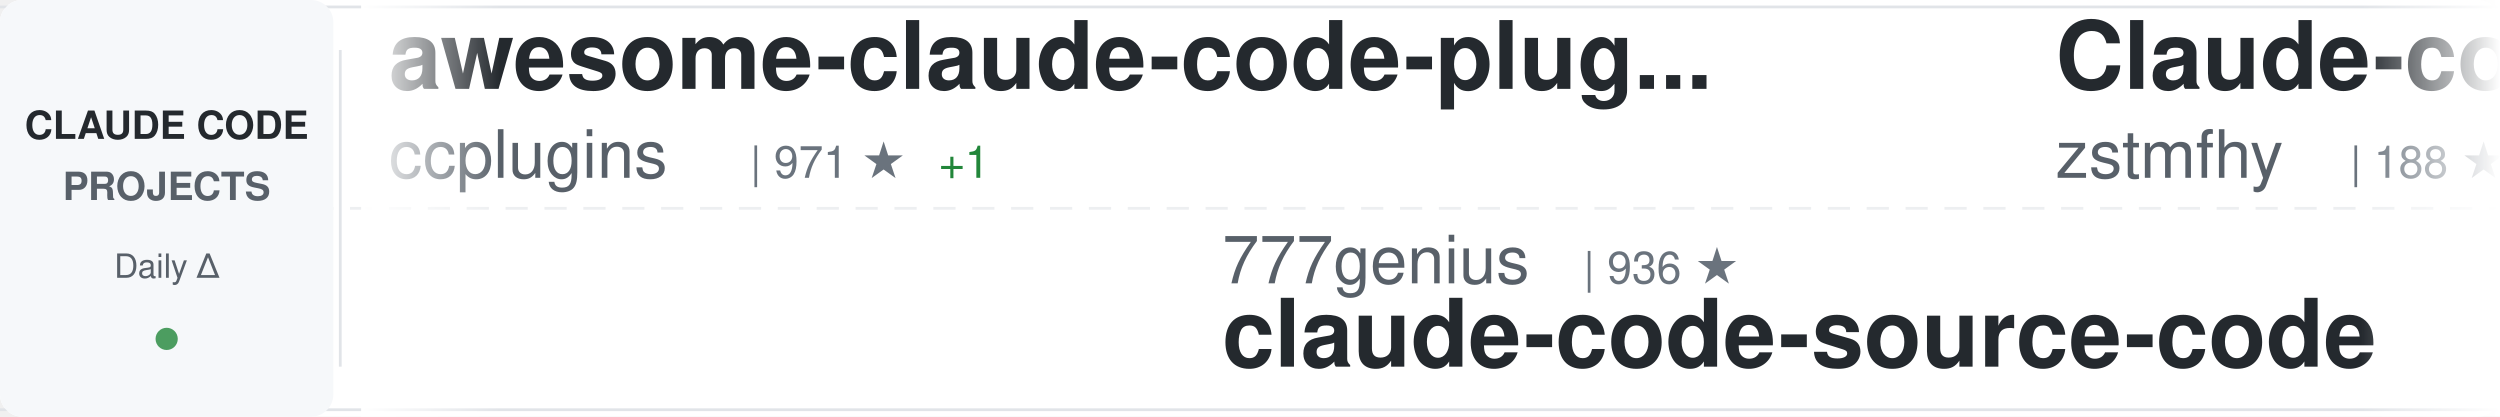
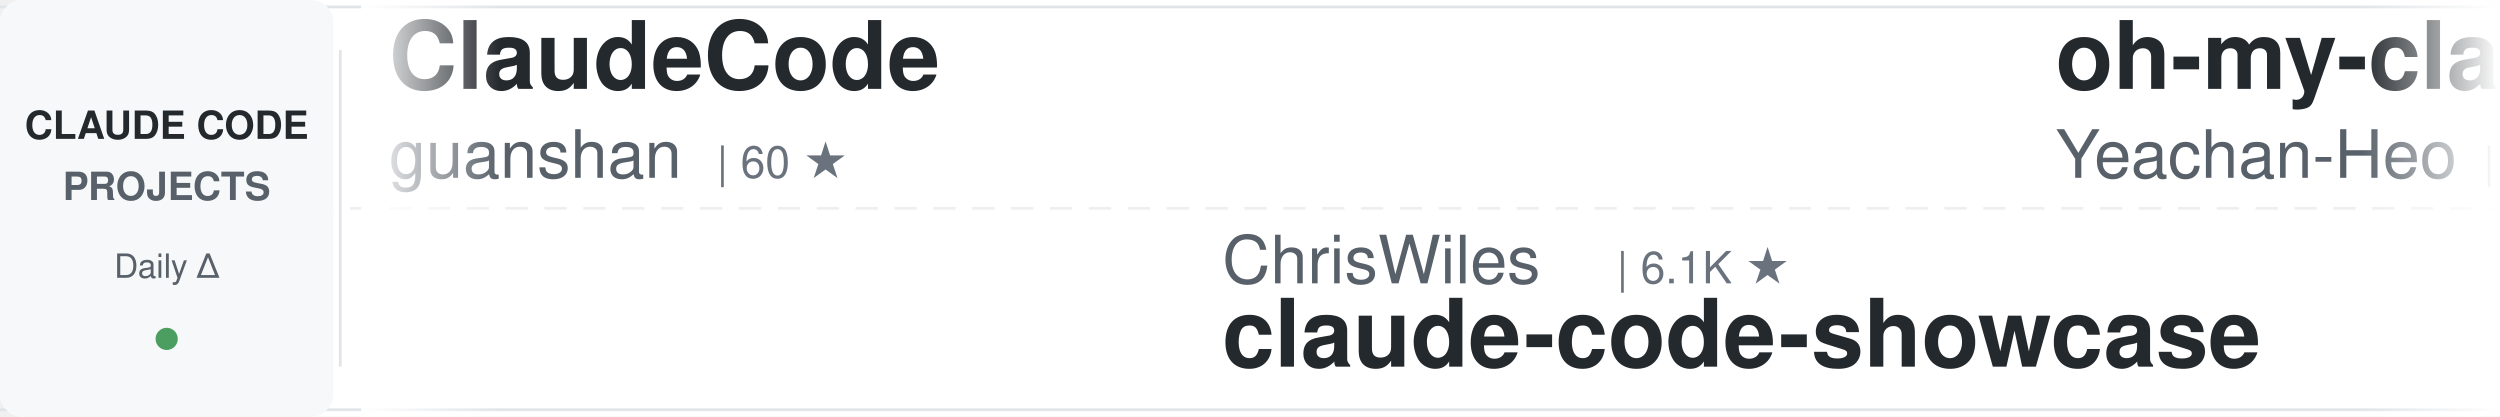
<svg xmlns="http://www.w3.org/2000/svg" width="900" height="150">
  <defs>
    <linearGradient id="awesomeLeftFade" x1="0%" y1="0%" x2="100%" y2="0%">
      <stop offset="0%" style="stop-color:#ffffff;stop-opacity:1" />
      <stop offset="100%" style="stop-color:#ffffff;stop-opacity:0" />
    </linearGradient>
    <linearGradient id="awesomeRightFade" x1="0%" y1="0%" x2="100%" y2="0%">
      <stop offset="0%" style="stop-color:#ffffff;stop-opacity:0" />
      <stop offset="100%" style="stop-color:#ffffff;stop-opacity:1" />
    </linearGradient>
  </defs>
  <rect width="900" height="150" fill="#ffffff" rx="8" />
  <rect x="0" y="2" width="900" height="1" fill="#e1e4e8" />
  <rect x="0" y="147" width="900" height="1" fill="#e1e4e8" />
  <line x1="0" y1="75" x2="900" y2="75" stroke="#e1e4e8" stroke-width="1" stroke-dasharray="8 6" opacity="0.6" />
  <rect x="0" y="0" width="120" height="150" fill="#f6f8fa" rx="8" />
  <text x="60" y="50" font-family="-apple-system, BlinkMacSystemFont, 'Segoe UI', Helvetica, Arial, sans-serif" font-size="14" font-weight="600" fill="#24292e" text-anchor="middle">CLAUDE CODE</text>
  <text x="60" y="72" font-family="-apple-system, BlinkMacSystemFont, 'Segoe UI', Helvetica, Arial, sans-serif" font-size="14" font-weight="600" fill="#586069" text-anchor="middle">PROJECTS</text>
  <text x="60" y="100" font-family="-apple-system, BlinkMacSystemFont, 'Segoe UI', Helvetica, Arial, sans-serif" font-size="12" font-weight="500" fill="#586069" text-anchor="middle">Daily Δ</text>
  <circle cx="60" cy="122" r="4" fill="#22863a" opacity="0.8" />
  <rect x="122" y="18" width="1" height="114" fill="#e1e4e8" />
  <clipPath id="awesomeTickerClip">
    <rect x="130" y="0" width="770" height="150" />
  </clipPath>
  <g clip-path="url(#awesomeTickerClip)">
    <g id="awesomeTickerItems">
      <animateTransform attributeName="transform" attributeType="XML" type="translate" from="0 0" to="-3000 0" dur="54s" repeatCount="indefinite" />
      <g transform="translate(0, 0)">
-         <text x="140" y="32" font-family="-apple-system, BlinkMacSystemFont, 'Segoe UI', Helvetica, Arial, sans-serif" font-size="34" font-weight="600" fill="#24292e">awesome-claude-code-plug...</text>
-         <text x="140" y="64" font-family="-apple-system, BlinkMacSystemFont, 'Segoe UI', Helvetica, Arial, sans-serif" font-size="24" font-weight="400" fill="#586069">ccplugins</text>
-         <text x="270" y="64" font-family="-apple-system, BlinkMacSystemFont, 'Segoe UI', Helvetica, Arial, sans-serif" font-size="16" font-weight="500" fill="#6a737d">| 971 ★</text>
-         <text x="338" y="64" font-family="-apple-system, BlinkMacSystemFont, 'Segoe UI', Helvetica, Arial, sans-serif" font-size="16" font-weight="500" fill="#22863a"> +1</text>
+         <text x="140" y="32" font-family="-apple-system, BlinkMacSystemFont, 'Segoe UI', Helvetica, Arial, sans-serif" font-size="34" font-weight="600" fill="#24292e">ClaudeCode</text>
+         <text x="140" y="64" font-family="-apple-system, BlinkMacSystemFont, 'Segoe UI', Helvetica, Arial, sans-serif" font-size="24" font-weight="400" fill="#586069">guanshan</text>
+         <text x="258" y="64" font-family="-apple-system, BlinkMacSystemFont, 'Segoe UI', Helvetica, Arial, sans-serif" font-size="16" font-weight="500" fill="#6a737d">| 60 ★</text>
      </g>
      <g transform="translate(300, 0)">
-         <text x="140" y="102" font-family="-apple-system, BlinkMacSystemFont, 'Segoe UI', Helvetica, Arial, sans-serif" font-size="24" font-weight="400" fill="#586069">777genius</text>
-         <text x="270" y="102" font-family="-apple-system, BlinkMacSystemFont, 'Segoe UI', Helvetica, Arial, sans-serif" font-size="16" font-weight="500" fill="#6a737d">| 936 ★</text>
-         <text x="140" y="132" font-family="-apple-system, BlinkMacSystemFont, 'Segoe UI', Helvetica, Arial, sans-serif" font-size="34" font-weight="600" fill="#24292e">claude-code-source-code</text>
+         <text x="140" y="102" font-family="-apple-system, BlinkMacSystemFont, 'Segoe UI', Helvetica, Arial, sans-serif" font-size="24" font-weight="400" fill="#586069">ChrisWiles</text>
+         <text x="282" y="102" font-family="-apple-system, BlinkMacSystemFont, 'Segoe UI', Helvetica, Arial, sans-serif" font-size="16" font-weight="500" fill="#6a737d">| 6.1K ★</text>
+         <text x="140" y="132" font-family="-apple-system, BlinkMacSystemFont, 'Segoe UI', Helvetica, Arial, sans-serif" font-size="34" font-weight="600" fill="#24292e">claude-code-showcase</text>
      </g>
      <g transform="translate(600, 0)">
-         <text x="140" y="32" font-family="-apple-system, BlinkMacSystemFont, 'Segoe UI', Helvetica, Arial, sans-serif" font-size="34" font-weight="600" fill="#24292e">Claude-code</text>
-         <text x="140" y="64" font-family="-apple-system, BlinkMacSystemFont, 'Segoe UI', Helvetica, Arial, sans-serif" font-size="24" font-weight="400" fill="#586069">zstmfhy</text>
-         <text x="246" y="64" font-family="-apple-system, BlinkMacSystemFont, 'Segoe UI', Helvetica, Arial, sans-serif" font-size="16" font-weight="500" fill="#6a737d">| 188 ★</text>
+         <text x="140" y="32" font-family="-apple-system, BlinkMacSystemFont, 'Segoe UI', Helvetica, Arial, sans-serif" font-size="34" font-weight="600" fill="#24292e">oh-my-claudecode</text>
+         <text x="140" y="64" font-family="-apple-system, BlinkMacSystemFont, 'Segoe UI', Helvetica, Arial, sans-serif" font-size="24" font-weight="400" fill="#586069">Yeachan-Heo</text>
+         <text x="294" y="64" font-family="-apple-system, BlinkMacSystemFont, 'Segoe UI', Helvetica, Arial, sans-serif" font-size="16" font-weight="500" fill="#6a737d">| 39.9K ★</text>
+         <text x="380" y="64" font-family="-apple-system, BlinkMacSystemFont, 'Segoe UI', Helvetica, Arial, sans-serif" font-size="16" font-weight="500" fill="#22863a"> +3</text>
      </g>
      <g transform="translate(900, 0)">
-         <text x="140" y="102" font-family="-apple-system, BlinkMacSystemFont, 'Segoe UI', Helvetica, Arial, sans-serif" font-size="24" font-weight="400" fill="#586069">disler</text>
-         <text x="234" y="102" font-family="-apple-system, BlinkMacSystemFont, 'Segoe UI', Helvetica, Arial, sans-serif" font-size="16" font-weight="500" fill="#6a737d">| 1.7K ★</text>
-         <text x="140" y="132" font-family="-apple-system, BlinkMacSystemFont, 'Segoe UI', Helvetica, Arial, sans-serif" font-size="34" font-weight="600" fill="#24292e">pi-vs-claude-code</text>
+         <text x="140" y="102" font-family="-apple-system, BlinkMacSystemFont, 'Segoe UI', Helvetica, Arial, sans-serif" font-size="24" font-weight="400" fill="#586069">ChinaSiro</text>
+         <text x="270" y="102" font-family="-apple-system, BlinkMacSystemFont, 'Segoe UI', Helvetica, Arial, sans-serif" font-size="16" font-weight="500" fill="#6a737d">| 9.7K ★</text>
+         <text x="140" y="132" font-family="-apple-system, BlinkMacSystemFont, 'Segoe UI', Helvetica, Arial, sans-serif" font-size="34" font-weight="600" fill="#24292e">claude-code-sourcemap</text>
      </g>
      <g transform="translate(1200, 0)">
-         <text x="140" y="32" font-family="-apple-system, BlinkMacSystemFont, 'Segoe UI', Helvetica, Arial, sans-serif" font-size="34" font-weight="600" fill="#24292e">claude-code-system-promp...</text>
-         <text x="140" y="64" font-family="-apple-system, BlinkMacSystemFont, 'Segoe UI', Helvetica, Arial, sans-serif" font-size="24" font-weight="400" fill="#586069">Piebald-AI</text>
-         <text x="282" y="64" font-family="-apple-system, BlinkMacSystemFont, 'Segoe UI', Helvetica, Arial, sans-serif" font-size="16" font-weight="500" fill="#6a737d">| 12.9K ★</text>
-         <text x="368" y="64" font-family="-apple-system, BlinkMacSystemFont, 'Segoe UI', Helvetica, Arial, sans-serif" font-size="16" font-weight="500" fill="#22863a"> +5</text>
+         <text x="140" y="32" font-family="-apple-system, BlinkMacSystemFont, 'Segoe UI', Helvetica, Arial, sans-serif" font-size="34" font-weight="600" fill="#24292e">claude_codex_bridge</text>
+         <text x="140" y="64" font-family="-apple-system, BlinkMacSystemFont, 'Segoe UI', Helvetica, Arial, sans-serif" font-size="24" font-weight="400" fill="#586069">SeemSeam</text>
+         <text x="258" y="64" font-family="-apple-system, BlinkMacSystemFont, 'Segoe UI', Helvetica, Arial, sans-serif" font-size="16" font-weight="500" fill="#6a737d">| 3.6K ★</text>
+         <text x="335" y="64" font-family="-apple-system, BlinkMacSystemFont, 'Segoe UI', Helvetica, Arial, sans-serif" font-size="16" font-weight="500" fill="#22863a"> +1</text>
      </g>
      <g transform="translate(1500, 0)">
-         <text x="140" y="102" font-family="-apple-system, BlinkMacSystemFont, 'Segoe UI', Helvetica, Arial, sans-serif" font-size="24" font-weight="400" fill="#586069">darcyegb</text>
-         <text x="258" y="102" font-family="-apple-system, BlinkMacSystemFont, 'Segoe UI', Helvetica, Arial, sans-serif" font-size="16" font-weight="500" fill="#6a737d">| 775 ★</text>
-         <text x="326" y="102" font-family="-apple-system, BlinkMacSystemFont, 'Segoe UI', Helvetica, Arial, sans-serif" font-size="16" font-weight="500" fill="#22863a"> +1</text>
-         <text x="140" y="132" font-family="-apple-system, BlinkMacSystemFont, 'Segoe UI', Helvetica, Arial, sans-serif" font-size="34" font-weight="600" fill="#24292e">ClaudeCodeAgents</text>
+         <text x="140" y="102" font-family="-apple-system, BlinkMacSystemFont, 'Segoe UI', Helvetica, Arial, sans-serif" font-size="24" font-weight="400" fill="#586069">edmund-io</text>
+         <text x="270" y="102" font-family="-apple-system, BlinkMacSystemFont, 'Segoe UI', Helvetica, Arial, sans-serif" font-size="16" font-weight="500" fill="#6a737d">| 1.5K ★</text>
+         <text x="140" y="132" font-family="-apple-system, BlinkMacSystemFont, 'Segoe UI', Helvetica, Arial, sans-serif" font-size="34" font-weight="600" fill="#24292e">edmunds-claude-code</text>
      </g>
      <g transform="translate(1800, 0)">
-         <text x="140" y="32" font-family="-apple-system, BlinkMacSystemFont, 'Segoe UI', Helvetica, Arial, sans-serif" font-size="34" font-weight="600" fill="#24292e">claude-code-rust</text>
-         <text x="140" y="64" font-family="-apple-system, BlinkMacSystemFont, 'Segoe UI', Helvetica, Arial, sans-serif" font-size="24" font-weight="400" fill="#586069">lorryjovens-hub</text>
-         <text x="342" y="64" font-family="-apple-system, BlinkMacSystemFont, 'Segoe UI', Helvetica, Arial, sans-serif" font-size="16" font-weight="500" fill="#6a737d">| 1.7K ★</text>
+         <text x="140" y="32" font-family="-apple-system, BlinkMacSystemFont, 'Segoe UI', Helvetica, Arial, sans-serif" font-size="34" font-weight="600" fill="#24292e">ClaudeCode-Portable</text>
+         <text x="140" y="64" font-family="-apple-system, BlinkMacSystemFont, 'Segoe UI', Helvetica, Arial, sans-serif" font-size="24" font-weight="400" fill="#586069">techjarves</text>
+         <text x="282" y="64" font-family="-apple-system, BlinkMacSystemFont, 'Segoe UI', Helvetica, Arial, sans-serif" font-size="16" font-weight="500" fill="#6a737d">| 1.6K ★</text>
      </g>
      <g transform="translate(2100, 0)">
-         <text x="140" y="102" font-family="-apple-system, BlinkMacSystemFont, 'Segoe UI', Helvetica, Arial, sans-serif" font-size="24" font-weight="400" fill="#586069">diet103</text>
-         <text x="246" y="102" font-family="-apple-system, BlinkMacSystemFont, 'Segoe UI', Helvetica, Arial, sans-serif" font-size="16" font-weight="500" fill="#6a737d">| 10.0K ★</text>
-         <text x="332" y="102" font-family="-apple-system, BlinkMacSystemFont, 'Segoe UI', Helvetica, Arial, sans-serif" font-size="16" font-weight="500" fill="#cb2431"> -1</text>
-         <text x="140" y="132" font-family="-apple-system, BlinkMacSystemFont, 'Segoe UI', Helvetica, Arial, sans-serif" font-size="34" font-weight="600" fill="#24292e">claude-code-infrastructu...</text>
+         <text x="140" y="102" font-family="-apple-system, BlinkMacSystemFont, 'Segoe UI', Helvetica, Arial, sans-serif" font-size="24" font-weight="400" fill="#586069">lintsinghua</text>
+         <text x="294" y="102" font-family="-apple-system, BlinkMacSystemFont, 'Segoe UI', Helvetica, Arial, sans-serif" font-size="16" font-weight="500" fill="#6a737d">| 4.3K ★</text>
+         <text x="140" y="132" font-family="-apple-system, BlinkMacSystemFont, 'Segoe UI', Helvetica, Arial, sans-serif" font-size="34" font-weight="600" fill="#24292e">claude-code-book</text>
      </g>
      <g transform="translate(2400, 0)">
-         <text x="140" y="32" font-family="-apple-system, BlinkMacSystemFont, 'Segoe UI', Helvetica, Arial, sans-serif" font-size="34" font-weight="600" fill="#24292e">claude-code-workflows</text>
-         <text x="140" y="64" font-family="-apple-system, BlinkMacSystemFont, 'Segoe UI', Helvetica, Arial, sans-serif" font-size="24" font-weight="400" fill="#586069">OneRedOak</text>
-         <text x="270" y="64" font-family="-apple-system, BlinkMacSystemFont, 'Segoe UI', Helvetica, Arial, sans-serif" font-size="16" font-weight="500" fill="#6a737d">| 3.9K ★</text>
+         <text x="140" y="32" font-family="-apple-system, BlinkMacSystemFont, 'Segoe UI', Helvetica, Arial, sans-serif" font-size="34" font-weight="600" fill="#24292e">claude-code-spec-workflo...</text>
+         <text x="140" y="64" font-family="-apple-system, BlinkMacSystemFont, 'Segoe UI', Helvetica, Arial, sans-serif" font-size="24" font-weight="400" fill="#586069">Pimzino</text>
+         <text x="246" y="64" font-family="-apple-system, BlinkMacSystemFont, 'Segoe UI', Helvetica, Arial, sans-serif" font-size="16" font-weight="500" fill="#6a737d">| 3.9K ★</text>
      </g>
      <g transform="translate(2700, 0)">
-         <text x="140" y="102" font-family="-apple-system, BlinkMacSystemFont, 'Segoe UI', Helvetica, Arial, sans-serif" font-size="24" font-weight="400" fill="#586069">Cranot</text>
-         <text x="234" y="102" font-family="-apple-system, BlinkMacSystemFont, 'Segoe UI', Helvetica, Arial, sans-serif" font-size="16" font-weight="500" fill="#6a737d">| 2.9K ★</text>
-         <text x="140" y="132" font-family="-apple-system, BlinkMacSystemFont, 'Segoe UI', Helvetica, Arial, sans-serif" font-size="34" font-weight="600" fill="#24292e">claude-code-guide</text>
+         <text x="140" y="102" font-family="-apple-system, BlinkMacSystemFont, 'Segoe UI', Helvetica, Arial, sans-serif" font-size="24" font-weight="400" fill="#586069">jqueryscript</text>
+         <text x="306" y="102" font-family="-apple-system, BlinkMacSystemFont, 'Segoe UI', Helvetica, Arial, sans-serif" font-size="16" font-weight="500" fill="#6a737d">| 530 ★</text>
+         <text x="140" y="132" font-family="-apple-system, BlinkMacSystemFont, 'Segoe UI', Helvetica, Arial, sans-serif" font-size="34" font-weight="600" fill="#24292e">awesome-claude-code</text>
      </g>
      <g transform="translate(3000, 0)">
-         <text x="140" y="32" font-family="-apple-system, BlinkMacSystemFont, 'Segoe UI', Helvetica, Arial, sans-serif" font-size="34" font-weight="600" fill="#24292e">awesome-claude-code-plug...</text>
-         <text x="140" y="64" font-family="-apple-system, BlinkMacSystemFont, 'Segoe UI', Helvetica, Arial, sans-serif" font-size="24" font-weight="400" fill="#586069">ccplugins</text>
-         <text x="270" y="64" font-family="-apple-system, BlinkMacSystemFont, 'Segoe UI', Helvetica, Arial, sans-serif" font-size="16" font-weight="500" fill="#6a737d">| 971 ★</text>
-         <text x="338" y="64" font-family="-apple-system, BlinkMacSystemFont, 'Segoe UI', Helvetica, Arial, sans-serif" font-size="16" font-weight="500" fill="#22863a"> +1</text>
+         <text x="140" y="32" font-family="-apple-system, BlinkMacSystemFont, 'Segoe UI', Helvetica, Arial, sans-serif" font-size="34" font-weight="600" fill="#24292e">ClaudeCode</text>
+         <text x="140" y="64" font-family="-apple-system, BlinkMacSystemFont, 'Segoe UI', Helvetica, Arial, sans-serif" font-size="24" font-weight="400" fill="#586069">guanshan</text>
+         <text x="258" y="64" font-family="-apple-system, BlinkMacSystemFont, 'Segoe UI', Helvetica, Arial, sans-serif" font-size="16" font-weight="500" fill="#6a737d">| 60 ★</text>
      </g>
      <g transform="translate(3300, 0)">
-         <text x="140" y="102" font-family="-apple-system, BlinkMacSystemFont, 'Segoe UI', Helvetica, Arial, sans-serif" font-size="24" font-weight="400" fill="#586069">777genius</text>
-         <text x="270" y="102" font-family="-apple-system, BlinkMacSystemFont, 'Segoe UI', Helvetica, Arial, sans-serif" font-size="16" font-weight="500" fill="#6a737d">| 936 ★</text>
-         <text x="140" y="132" font-family="-apple-system, BlinkMacSystemFont, 'Segoe UI', Helvetica, Arial, sans-serif" font-size="34" font-weight="600" fill="#24292e">claude-code-source-code</text>
+         <text x="140" y="102" font-family="-apple-system, BlinkMacSystemFont, 'Segoe UI', Helvetica, Arial, sans-serif" font-size="24" font-weight="400" fill="#586069">ChrisWiles</text>
+         <text x="282" y="102" font-family="-apple-system, BlinkMacSystemFont, 'Segoe UI', Helvetica, Arial, sans-serif" font-size="16" font-weight="500" fill="#6a737d">| 6.1K ★</text>
+         <text x="140" y="132" font-family="-apple-system, BlinkMacSystemFont, 'Segoe UI', Helvetica, Arial, sans-serif" font-size="34" font-weight="600" fill="#24292e">claude-code-showcase</text>
      </g>
      <g transform="translate(3600, 0)">
-         <text x="140" y="32" font-family="-apple-system, BlinkMacSystemFont, 'Segoe UI', Helvetica, Arial, sans-serif" font-size="34" font-weight="600" fill="#24292e">Claude-code</text>
-         <text x="140" y="64" font-family="-apple-system, BlinkMacSystemFont, 'Segoe UI', Helvetica, Arial, sans-serif" font-size="24" font-weight="400" fill="#586069">zstmfhy</text>
-         <text x="246" y="64" font-family="-apple-system, BlinkMacSystemFont, 'Segoe UI', Helvetica, Arial, sans-serif" font-size="16" font-weight="500" fill="#6a737d">| 188 ★</text>
+         <text x="140" y="32" font-family="-apple-system, BlinkMacSystemFont, 'Segoe UI', Helvetica, Arial, sans-serif" font-size="34" font-weight="600" fill="#24292e">oh-my-claudecode</text>
+         <text x="140" y="64" font-family="-apple-system, BlinkMacSystemFont, 'Segoe UI', Helvetica, Arial, sans-serif" font-size="24" font-weight="400" fill="#586069">Yeachan-Heo</text>
+         <text x="294" y="64" font-family="-apple-system, BlinkMacSystemFont, 'Segoe UI', Helvetica, Arial, sans-serif" font-size="16" font-weight="500" fill="#6a737d">| 39.9K ★</text>
+         <text x="380" y="64" font-family="-apple-system, BlinkMacSystemFont, 'Segoe UI', Helvetica, Arial, sans-serif" font-size="16" font-weight="500" fill="#22863a"> +3</text>
      </g>
      <g transform="translate(3900, 0)">
-         <text x="140" y="102" font-family="-apple-system, BlinkMacSystemFont, 'Segoe UI', Helvetica, Arial, sans-serif" font-size="24" font-weight="400" fill="#586069">disler</text>
-         <text x="234" y="102" font-family="-apple-system, BlinkMacSystemFont, 'Segoe UI', Helvetica, Arial, sans-serif" font-size="16" font-weight="500" fill="#6a737d">| 1.7K ★</text>
-         <text x="140" y="132" font-family="-apple-system, BlinkMacSystemFont, 'Segoe UI', Helvetica, Arial, sans-serif" font-size="34" font-weight="600" fill="#24292e">pi-vs-claude-code</text>
+         <text x="140" y="102" font-family="-apple-system, BlinkMacSystemFont, 'Segoe UI', Helvetica, Arial, sans-serif" font-size="24" font-weight="400" fill="#586069">ChinaSiro</text>
+         <text x="270" y="102" font-family="-apple-system, BlinkMacSystemFont, 'Segoe UI', Helvetica, Arial, sans-serif" font-size="16" font-weight="500" fill="#6a737d">| 9.7K ★</text>
+         <text x="140" y="132" font-family="-apple-system, BlinkMacSystemFont, 'Segoe UI', Helvetica, Arial, sans-serif" font-size="34" font-weight="600" fill="#24292e">claude-code-sourcemap</text>
      </g>
    </g>
  </g>
  <rect x="130" y="0" width="50" height="150" fill="url(#awesomeLeftFade)" />
  <rect x="850" y="0" width="50" height="150" fill="url(#awesomeRightFade)" />
</svg>
